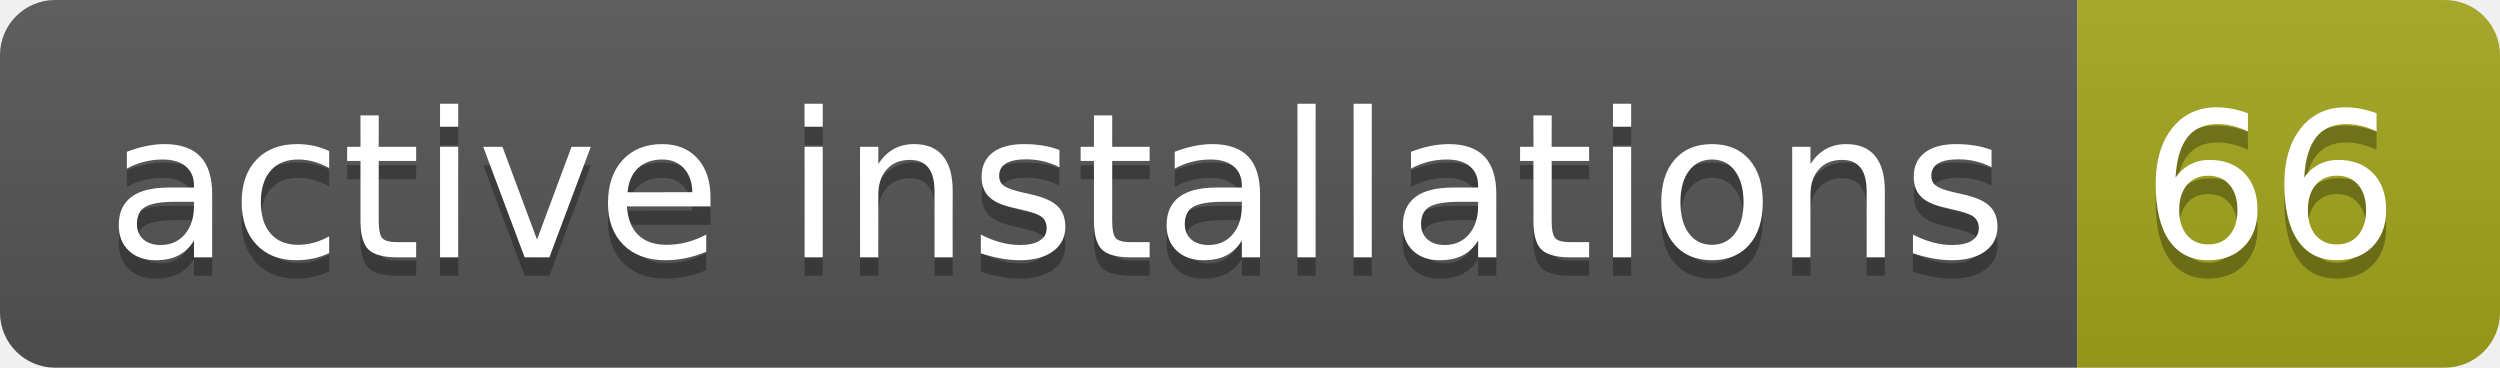
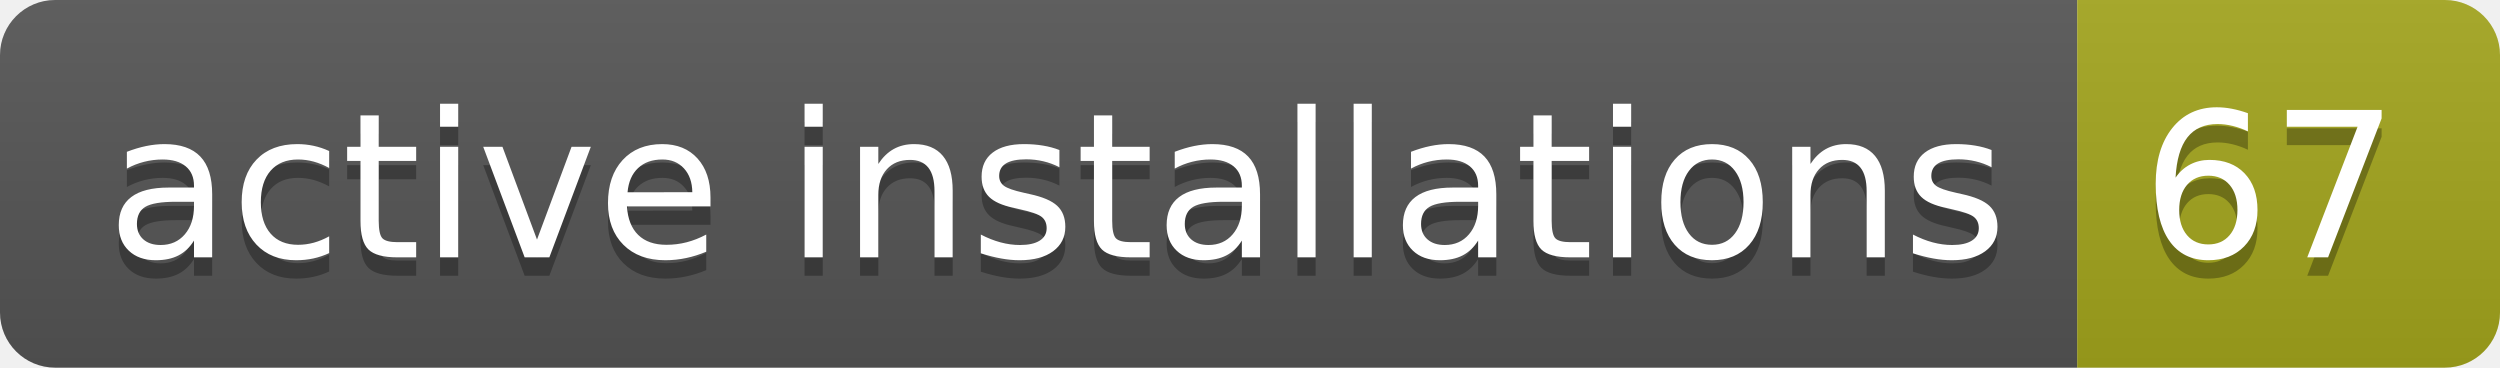
- <svg xmlns="http://www.w3.org/2000/svg" width="136" height="20" role="img" aria-label="active installations: 66">
+ <svg xmlns="http://www.w3.org/2000/svg" width="136" height="20" role="img" aria-label="active installations: 67">
  <linearGradient id="s" x2="0" y2="100%">
    <stop offset="0" stop-color="#bbb" stop-opacity=".1" />
    <stop offset="1" stop-opacity=".1" />
  </linearGradient>
  <clipPath id="r">
    <rect width="136" height="20" rx="3" fill="#fff" />
  </clipPath>
  <g clip-path="url(#r)">
    <rect width="113" height="20" fill="#555" />
    <rect x="113" width="23" height="20" fill="#a4a61d" />
    <rect width="136" height="20" fill="url(#s)" />
  </g>
  <g fill="#fff" text-anchor="middle" font-family="Verdana,Geneva,DejaVu Sans,sans-serif" text-rendering="geometricPrecision" font-size="110">
    <text aria-hidden="true" x="575" y="150" fill="#010101" fill-opacity=".3" transform="scale(.1)" textLength="1030">active installations</text>
    <text x="575" y="140" transform="scale(.1)" fill="#fff" textLength="1030">active installations</text>
-     <text aria-hidden="true" x="1235" y="150" fill="#010101" fill-opacity=".3" transform="scale(.1)" textLength="130">66</text>
-     <text x="1235" y="140" transform="scale(.1)" fill="#fff" textLength="130">66</text>
+     <text aria-hidden="true" x="1235" y="150" fill="#010101" fill-opacity=".3" transform="scale(.1)" textLength="130">67</text>
+     <text x="1235" y="140" transform="scale(.1)" fill="#fff" textLength="130">67</text>
  </g>
</svg>
